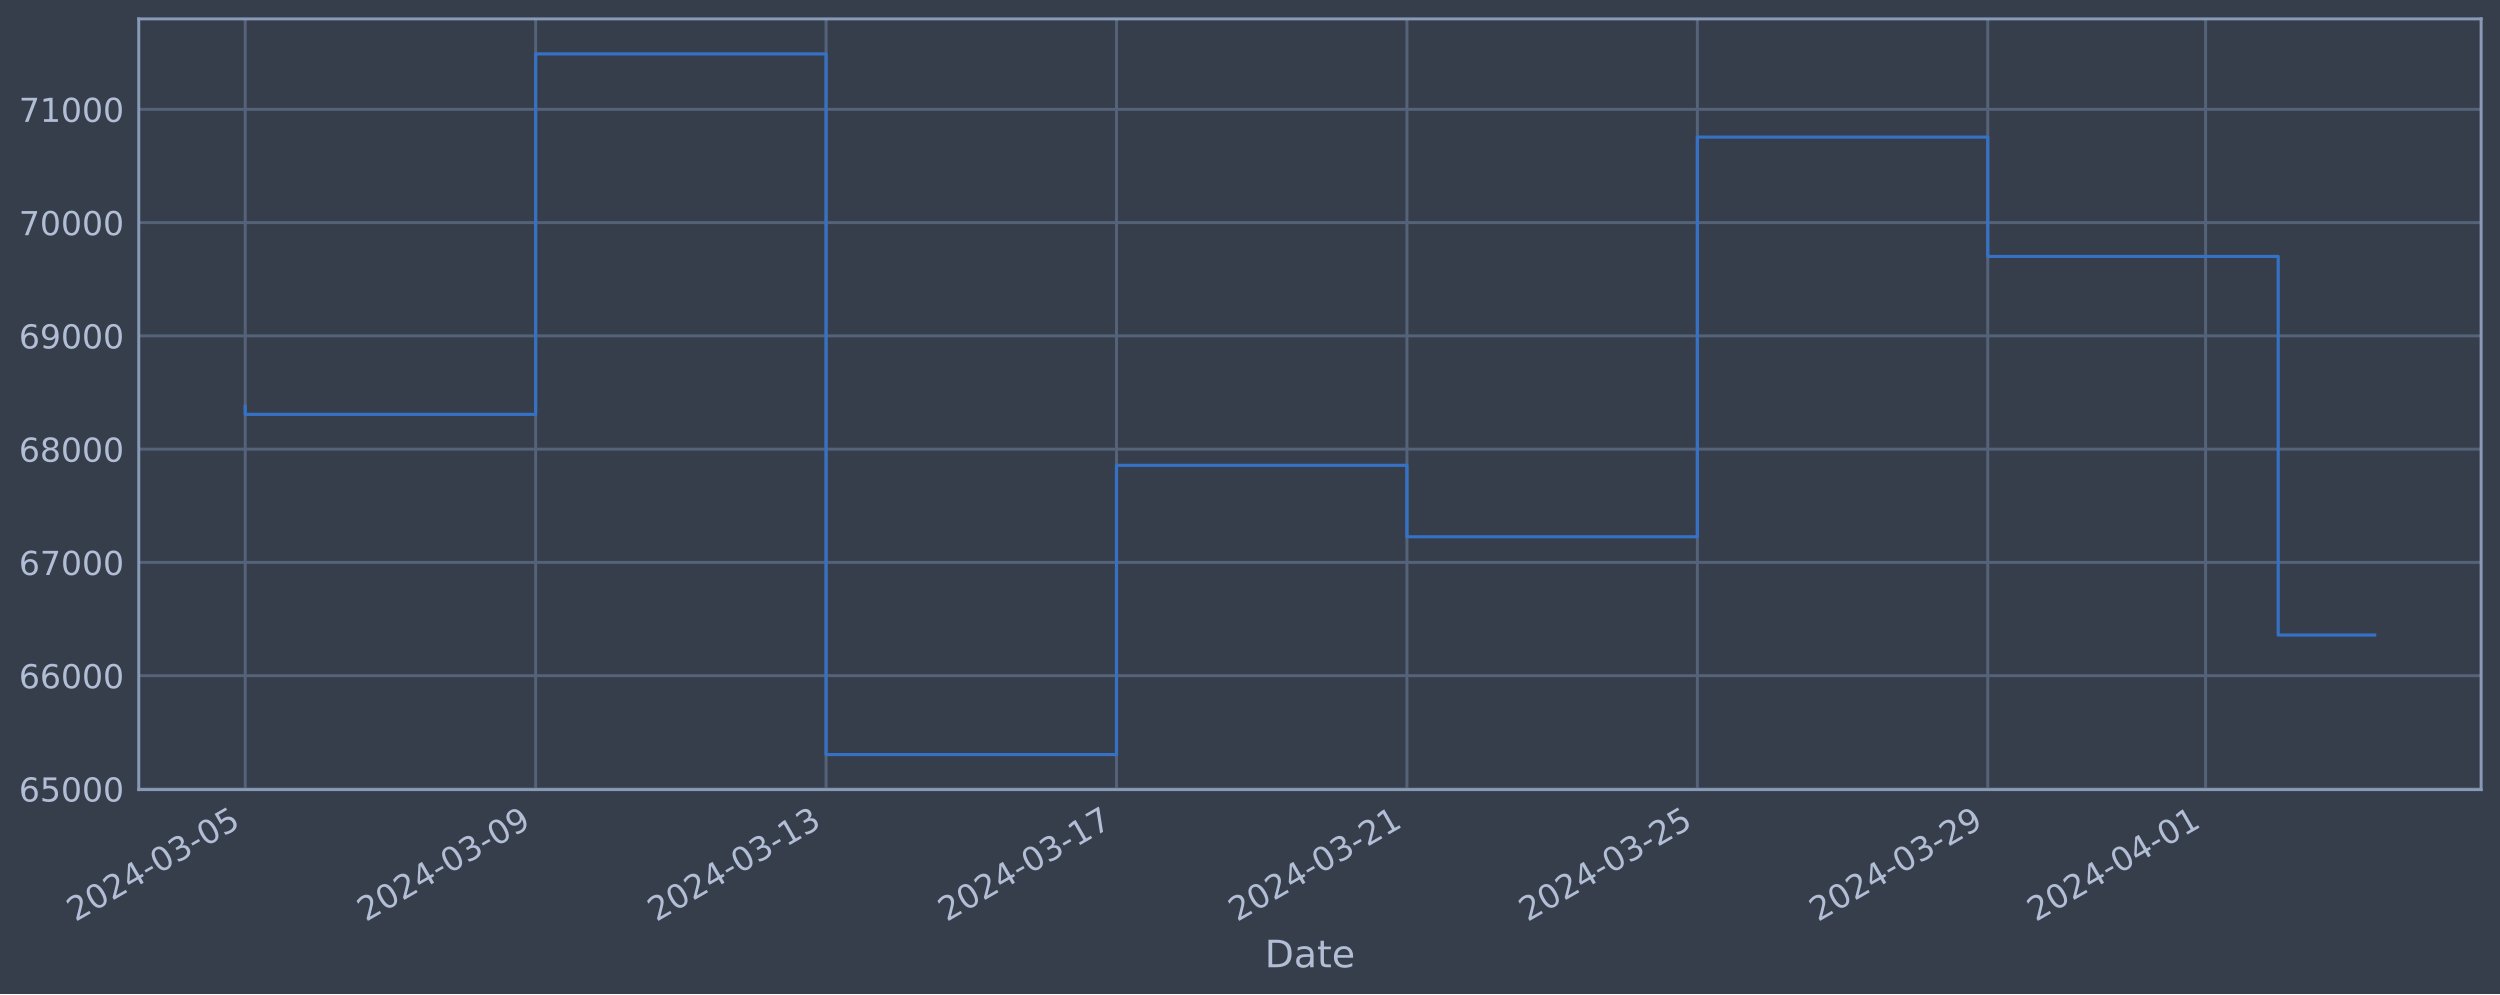
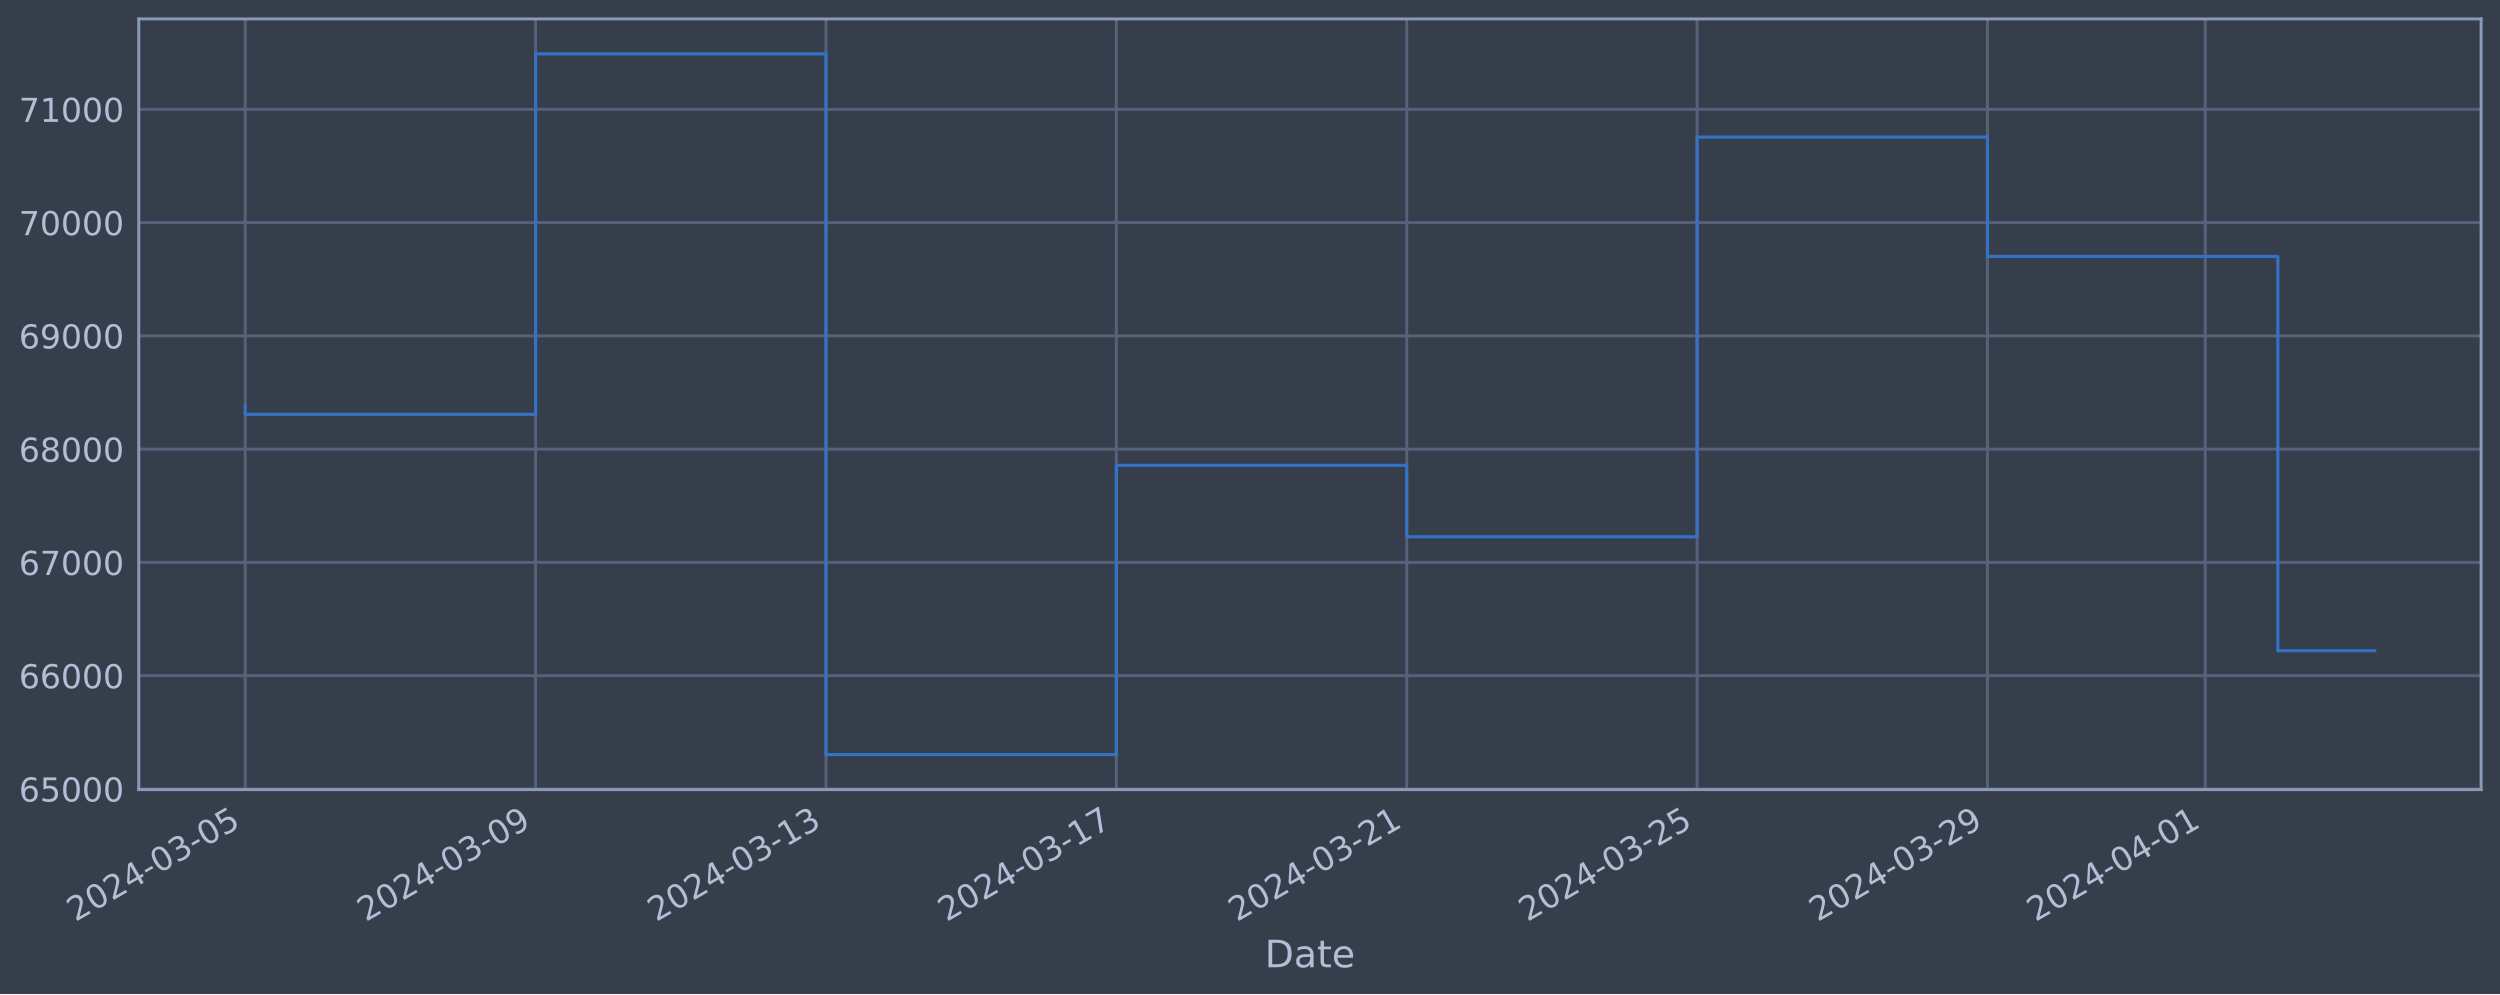
<svg xmlns="http://www.w3.org/2000/svg" xmlns:xlink="http://www.w3.org/1999/xlink" width="952.884pt" height="378.87pt" viewBox="0 0 952.884 378.87" version="1.1">
  <defs>
    <style type="text/css">*{stroke-linejoin: round; stroke-linecap: butt}</style>
  </defs>
  <g id="figure_1">
    <g id="patch_1">
      <path d="M 0 378.87  L 952.884 378.87  L 952.884 0  L 0 0  z " style="fill: #373e4b" />
    </g>
    <g id="axes_1">
      <g id="patch_2">
        <path d="M 52.884 300.96  L 945.684 300.96  L 945.684 7.2  L 52.884 7.2  z " style="fill: #373e4b" />
      </g>
      <g id="matplotlib.axis_1">
        <g id="xtick_1">
          <g id="line2d_1">
-             <path d="M 93.466 300.96  L 93.466 7.2  " clip-path="url(#p30328c628b)" style="fill: none; stroke: #546379; stroke-width: 1.12; stroke-linecap: square" />
+             <path d="M 93.466 300.96  L 93.466 7.2  " clip-path="url(#pcce57a80b3)" style="fill: none; stroke: #546379; stroke-width: 1.12; stroke-linecap: square" />
          </g>
          <g id="line2d_2" />
          <g id="text_1">
            <g style="fill: #b1bed6" transform="translate(28.74006 351.4642) rotate(-30) scale(0.126 -0.126)">
              <defs>
                <path id="DejaVuSans-32" d="M 1228 531  L 3431 531  L 3431 0  L 469 0  L 469 531  Q 828 903 1448 1529  Q 2069 2156 2228 2338  Q 2531 2678 2651 2914  Q 2772 3150 2772 3378  Q 2772 3750 2511 3984  Q 2250 4219 1831 4219  Q 1534 4219 1204 4116  Q 875 4013 500 3803  L 500 4441  Q 881 4594 1212 4672  Q 1544 4750 1819 4750  Q 2544 4750 2975 4387  Q 3406 4025 3406 3419  Q 3406 3131 3298 2873  Q 3191 2616 2906 2266  Q 2828 2175 2409 1742  Q 1991 1309 1228 531  z " transform="scale(0.015625)" />
                <path id="DejaVuSans-30" d="M 2034 4250  Q 1547 4250 1301 3770  Q 1056 3291 1056 2328  Q 1056 1369 1301 889  Q 1547 409 2034 409  Q 2525 409 2770 889  Q 3016 1369 3016 2328  Q 3016 3291 2770 3770  Q 2525 4250 2034 4250  z M 2034 4750  Q 2819 4750 3233 4129  Q 3647 3509 3647 2328  Q 3647 1150 3233 529  Q 2819 -91 2034 -91  Q 1250 -91 836 529  Q 422 1150 422 2328  Q 422 3509 836 4129  Q 1250 4750 2034 4750  z " transform="scale(0.015625)" />
                <path id="DejaVuSans-34" d="M 2419 4116  L 825 1625  L 2419 1625  L 2419 4116  z M 2253 4666  L 3047 4666  L 3047 1625  L 3713 1625  L 3713 1100  L 3047 1100  L 3047 0  L 2419 0  L 2419 1100  L 313 1100  L 313 1709  L 2253 4666  z " transform="scale(0.015625)" />
                <path id="DejaVuSans-2d" d="M 313 2009  L 1997 2009  L 1997 1497  L 313 1497  L 313 2009  z " transform="scale(0.015625)" />
                <path id="DejaVuSans-33" d="M 2597 2516  Q 3050 2419 3304 2112  Q 3559 1806 3559 1356  Q 3559 666 3084 287  Q 2609 -91 1734 -91  Q 1441 -91 1130 -33  Q 819 25 488 141  L 488 750  Q 750 597 1062 519  Q 1375 441 1716 441  Q 2309 441 2620 675  Q 2931 909 2931 1356  Q 2931 1769 2642 2001  Q 2353 2234 1838 2234  L 1294 2234  L 1294 2753  L 1863 2753  Q 2328 2753 2575 2939  Q 2822 3125 2822 3475  Q 2822 3834 2567 4026  Q 2313 4219 1838 4219  Q 1578 4219 1281 4162  Q 984 4106 628 3988  L 628 4550  Q 988 4650 1302 4700  Q 1616 4750 1894 4750  Q 2613 4750 3031 4423  Q 3450 4097 3450 3541  Q 3450 3153 3228 2886  Q 3006 2619 2597 2516  z " transform="scale(0.015625)" />
                <path id="DejaVuSans-35" d="M 691 4666  L 3169 4666  L 3169 4134  L 1269 4134  L 1269 2991  Q 1406 3038 1543 3061  Q 1681 3084 1819 3084  Q 2600 3084 3056 2656  Q 3513 2228 3513 1497  Q 3513 744 3044 326  Q 2575 -91 1722 -91  Q 1428 -91 1123 -41  Q 819 9 494 109  L 494 744  Q 775 591 1075 516  Q 1375 441 1709 441  Q 2250 441 2565 725  Q 2881 1009 2881 1497  Q 2881 1984 2565 2268  Q 2250 2553 1709 2553  Q 1456 2553 1204 2497  Q 953 2441 691 2322  L 691 4666  z " transform="scale(0.015625)" />
              </defs>
              <use xlink:href="#DejaVuSans-32" />
              <use xlink:href="#DejaVuSans-30" x="63.623" />
              <use xlink:href="#DejaVuSans-32" x="127.246" />
              <use xlink:href="#DejaVuSans-34" x="190.869" />
              <use xlink:href="#DejaVuSans-2d" x="254.492" />
              <use xlink:href="#DejaVuSans-30" x="290.576" />
              <use xlink:href="#DejaVuSans-33" x="354.199" />
              <use xlink:href="#DejaVuSans-2d" x="417.822" />
              <use xlink:href="#DejaVuSans-30" x="453.906" />
              <use xlink:href="#DejaVuSans-35" x="517.529" />
            </g>
          </g>
        </g>
        <g id="xtick_2">
          <g id="line2d_3">
-             <path d="M 204.162 300.96  L 204.162 7.2  " clip-path="url(#p30328c628b)" style="fill: none; stroke: #546379; stroke-width: 1.12; stroke-linecap: square" />
+             <path d="M 204.143 300.96  L 204.143 7.2  " clip-path="url(#pcce57a80b3)" style="fill: none; stroke: #546379; stroke-width: 1.12; stroke-linecap: square" />
          </g>
          <g id="line2d_4" />
          <g id="text_2">
-             <g style="fill: #b1bed6" transform="translate(139.4369 351.4642) rotate(-30) scale(0.126 -0.126)">
+             <g style="fill: #b1bed6" transform="translate(139.4171 351.4642) rotate(-30) scale(0.126 -0.126)">
              <defs>
                <path id="DejaVuSans-39" d="M 703 97  L 703 672  Q 941 559 1184 500  Q 1428 441 1663 441  Q 2288 441 2617 861  Q 2947 1281 2994 2138  Q 2813 1869 2534 1725  Q 2256 1581 1919 1581  Q 1219 1581 811 2004  Q 403 2428 403 3163  Q 403 3881 828 4315  Q 1253 4750 1959 4750  Q 2769 4750 3195 4129  Q 3622 3509 3622 2328  Q 3622 1225 3098 567  Q 2575 -91 1691 -91  Q 1453 -91 1209 -44  Q 966 3 703 97  z M 1959 2075  Q 2384 2075 2632 2365  Q 2881 2656 2881 3163  Q 2881 3666 2632 3958  Q 2384 4250 1959 4250  Q 1534 4250 1286 3958  Q 1038 3666 1038 3163  Q 1038 2656 1286 2365  Q 1534 2075 1959 2075  z " transform="scale(0.015625)" />
              </defs>
              <use xlink:href="#DejaVuSans-32" />
              <use xlink:href="#DejaVuSans-30" x="63.623" />
              <use xlink:href="#DejaVuSans-32" x="127.246" />
              <use xlink:href="#DejaVuSans-34" x="190.869" />
              <use xlink:href="#DejaVuSans-2d" x="254.492" />
              <use xlink:href="#DejaVuSans-30" x="290.576" />
              <use xlink:href="#DejaVuSans-33" x="354.199" />
              <use xlink:href="#DejaVuSans-2d" x="417.822" />
              <use xlink:href="#DejaVuSans-30" x="453.906" />
              <use xlink:href="#DejaVuSans-39" x="517.529" />
            </g>
          </g>
        </g>
        <g id="xtick_3">
          <g id="line2d_5">
-             <path d="M 314.859 300.96  L 314.859 7.2  " clip-path="url(#p30328c628b)" style="fill: none; stroke: #546379; stroke-width: 1.12; stroke-linecap: square" />
+             <path d="M 314.82 300.96  L 314.82 7.2  " clip-path="url(#pcce57a80b3)" style="fill: none; stroke: #546379; stroke-width: 1.12; stroke-linecap: square" />
          </g>
          <g id="line2d_6" />
          <g id="text_3">
-             <g style="fill: #b1bed6" transform="translate(250.1337 351.4642) rotate(-30) scale(0.126 -0.126)">
+             <g style="fill: #b1bed6" transform="translate(250.0941 351.4642) rotate(-30) scale(0.126 -0.126)">
              <defs>
                <path id="DejaVuSans-31" d="M 794 531  L 1825 531  L 1825 4091  L 703 3866  L 703 4441  L 1819 4666  L 2450 4666  L 2450 531  L 3481 531  L 3481 0  L 794 0  L 794 531  z " transform="scale(0.015625)" />
              </defs>
              <use xlink:href="#DejaVuSans-32" />
              <use xlink:href="#DejaVuSans-30" x="63.623" />
              <use xlink:href="#DejaVuSans-32" x="127.246" />
              <use xlink:href="#DejaVuSans-34" x="190.869" />
              <use xlink:href="#DejaVuSans-2d" x="254.492" />
              <use xlink:href="#DejaVuSans-30" x="290.576" />
              <use xlink:href="#DejaVuSans-33" x="354.199" />
              <use xlink:href="#DejaVuSans-2d" x="417.822" />
              <use xlink:href="#DejaVuSans-31" x="453.906" />
              <use xlink:href="#DejaVuSans-33" x="517.529" />
            </g>
          </g>
        </g>
        <g id="xtick_4">
          <g id="line2d_7">
-             <path d="M 425.556 300.96  L 425.556 7.2  " clip-path="url(#p30328c628b)" style="fill: none; stroke: #546379; stroke-width: 1.12; stroke-linecap: square" />
+             <path d="M 425.497 300.96  L 425.497 7.2  " clip-path="url(#pcce57a80b3)" style="fill: none; stroke: #546379; stroke-width: 1.12; stroke-linecap: square" />
          </g>
          <g id="line2d_8" />
          <g id="text_4">
-             <g style="fill: #b1bed6" transform="translate(360.8305 351.4642) rotate(-30) scale(0.126 -0.126)">
+             <g style="fill: #b1bed6" transform="translate(360.7712 351.4642) rotate(-30) scale(0.126 -0.126)">
              <defs>
                <path id="DejaVuSans-37" d="M 525 4666  L 3525 4666  L 3525 4397  L 1831 0  L 1172 0  L 2766 4134  L 525 4134  L 525 4666  z " transform="scale(0.015625)" />
              </defs>
              <use xlink:href="#DejaVuSans-32" />
              <use xlink:href="#DejaVuSans-30" x="63.623" />
              <use xlink:href="#DejaVuSans-32" x="127.246" />
              <use xlink:href="#DejaVuSans-34" x="190.869" />
              <use xlink:href="#DejaVuSans-2d" x="254.492" />
              <use xlink:href="#DejaVuSans-30" x="290.576" />
              <use xlink:href="#DejaVuSans-33" x="354.199" />
              <use xlink:href="#DejaVuSans-2d" x="417.822" />
              <use xlink:href="#DejaVuSans-31" x="453.906" />
              <use xlink:href="#DejaVuSans-37" x="517.529" />
            </g>
          </g>
        </g>
        <g id="xtick_5">
          <g id="line2d_9">
-             <path d="M 536.253 300.96  L 536.253 7.2  " clip-path="url(#p30328c628b)" style="fill: none; stroke: #546379; stroke-width: 1.12; stroke-linecap: square" />
+             <path d="M 536.174 300.96  L 536.174 7.2  " clip-path="url(#pcce57a80b3)" style="fill: none; stroke: #546379; stroke-width: 1.12; stroke-linecap: square" />
          </g>
          <g id="line2d_10" />
          <g id="text_5">
-             <g style="fill: #b1bed6" transform="translate(471.5273 351.4642) rotate(-30) scale(0.126 -0.126)">
+             <g style="fill: #b1bed6" transform="translate(471.4482 351.4642) rotate(-30) scale(0.126 -0.126)">
              <use xlink:href="#DejaVuSans-32" />
              <use xlink:href="#DejaVuSans-30" x="63.623" />
              <use xlink:href="#DejaVuSans-32" x="127.246" />
              <use xlink:href="#DejaVuSans-34" x="190.869" />
              <use xlink:href="#DejaVuSans-2d" x="254.492" />
              <use xlink:href="#DejaVuSans-30" x="290.576" />
              <use xlink:href="#DejaVuSans-33" x="354.199" />
              <use xlink:href="#DejaVuSans-2d" x="417.822" />
              <use xlink:href="#DejaVuSans-32" x="453.906" />
              <use xlink:href="#DejaVuSans-31" x="517.529" />
            </g>
          </g>
        </g>
        <g id="xtick_6">
          <g id="line2d_11">
-             <path d="M 646.95 300.96  L 646.95 7.2  " clip-path="url(#p30328c628b)" style="fill: none; stroke: #546379; stroke-width: 1.12; stroke-linecap: square" />
+             <path d="M 646.851 300.96  L 646.851 7.2  " clip-path="url(#pcce57a80b3)" style="fill: none; stroke: #546379; stroke-width: 1.12; stroke-linecap: square" />
          </g>
          <g id="line2d_12" />
          <g id="text_6">
-             <g style="fill: #b1bed6" transform="translate(582.2241 351.4642) rotate(-30) scale(0.126 -0.126)">
+             <g style="fill: #b1bed6" transform="translate(582.1252 351.4642) rotate(-30) scale(0.126 -0.126)">
              <use xlink:href="#DejaVuSans-32" />
              <use xlink:href="#DejaVuSans-30" x="63.623" />
              <use xlink:href="#DejaVuSans-32" x="127.246" />
              <use xlink:href="#DejaVuSans-34" x="190.869" />
              <use xlink:href="#DejaVuSans-2d" x="254.492" />
              <use xlink:href="#DejaVuSans-30" x="290.576" />
              <use xlink:href="#DejaVuSans-33" x="354.199" />
              <use xlink:href="#DejaVuSans-2d" x="417.822" />
              <use xlink:href="#DejaVuSans-32" x="453.906" />
              <use xlink:href="#DejaVuSans-35" x="517.529" />
            </g>
          </g>
        </g>
        <g id="xtick_7">
          <g id="line2d_13">
-             <path d="M 757.646 300.96  L 757.646 7.2  " clip-path="url(#p30328c628b)" style="fill: none; stroke: #546379; stroke-width: 1.12; stroke-linecap: square" />
+             <path d="M 757.528 300.96  L 757.528 7.2  " clip-path="url(#pcce57a80b3)" style="fill: none; stroke: #546379; stroke-width: 1.12; stroke-linecap: square" />
          </g>
          <g id="line2d_14" />
          <g id="text_7">
-             <g style="fill: #b1bed6" transform="translate(692.921 351.4642) rotate(-30) scale(0.126 -0.126)">
+             <g style="fill: #b1bed6" transform="translate(692.8022 351.4642) rotate(-30) scale(0.126 -0.126)">
              <use xlink:href="#DejaVuSans-32" />
              <use xlink:href="#DejaVuSans-30" x="63.623" />
              <use xlink:href="#DejaVuSans-32" x="127.246" />
              <use xlink:href="#DejaVuSans-34" x="190.869" />
              <use xlink:href="#DejaVuSans-2d" x="254.492" />
              <use xlink:href="#DejaVuSans-30" x="290.576" />
              <use xlink:href="#DejaVuSans-33" x="354.199" />
              <use xlink:href="#DejaVuSans-2d" x="417.822" />
              <use xlink:href="#DejaVuSans-32" x="453.906" />
              <use xlink:href="#DejaVuSans-39" x="517.529" />
            </g>
          </g>
        </g>
        <g id="xtick_8">
          <g id="line2d_15">
-             <path d="M 840.669 300.96  L 840.669 7.2  " clip-path="url(#p30328c628b)" style="fill: none; stroke: #546379; stroke-width: 1.12; stroke-linecap: square" />
+             <path d="M 840.536 300.96  L 840.536 7.2  " clip-path="url(#pcce57a80b3)" style="fill: none; stroke: #546379; stroke-width: 1.12; stroke-linecap: square" />
          </g>
          <g id="line2d_16" />
          <g id="text_8">
-             <g style="fill: #b1bed6" transform="translate(775.9436 351.4642) rotate(-30) scale(0.126 -0.126)">
+             <g style="fill: #b1bed6" transform="translate(775.81 351.4642) rotate(-30) scale(0.126 -0.126)">
              <use xlink:href="#DejaVuSans-32" />
              <use xlink:href="#DejaVuSans-30" x="63.623" />
              <use xlink:href="#DejaVuSans-32" x="127.246" />
              <use xlink:href="#DejaVuSans-34" x="190.869" />
              <use xlink:href="#DejaVuSans-2d" x="254.492" />
              <use xlink:href="#DejaVuSans-30" x="290.576" />
              <use xlink:href="#DejaVuSans-34" x="354.199" />
              <use xlink:href="#DejaVuSans-2d" x="417.822" />
              <use xlink:href="#DejaVuSans-30" x="453.906" />
              <use xlink:href="#DejaVuSans-31" x="517.529" />
            </g>
          </g>
        </g>
        <g id="text_9">
          <g style="fill: #b1bed6" transform="translate(482.0746 368.6753) scale(0.144 -0.144)">
            <defs>
              <path id="DejaVuSans-44" d="M 1259 4147  L 1259 519  L 2022 519  Q 2988 519 3436 956  Q 3884 1394 3884 2338  Q 3884 3275 3436 3711  Q 2988 4147 2022 4147  L 1259 4147  z M 628 4666  L 1925 4666  Q 3281 4666 3915 4102  Q 4550 3538 4550 2338  Q 4550 1131 3912 565  Q 3275 0 1925 0  L 628 0  L 628 4666  z " transform="scale(0.015625)" />
              <path id="DejaVuSans-61" d="M 2194 1759  Q 1497 1759 1228 1600  Q 959 1441 959 1056  Q 959 750 1161 570  Q 1363 391 1709 391  Q 2188 391 2477 730  Q 2766 1069 2766 1631  L 2766 1759  L 2194 1759  z M 3341 1997  L 3341 0  L 2766 0  L 2766 531  Q 2569 213 2275 61  Q 1981 -91 1556 -91  Q 1019 -91 701 211  Q 384 513 384 1019  Q 384 1609 779 1909  Q 1175 2209 1959 2209  L 2766 2209  L 2766 2266  Q 2766 2663 2505 2880  Q 2244 3097 1772 3097  Q 1472 3097 1187 3025  Q 903 2953 641 2809  L 641 3341  Q 956 3463 1253 3523  Q 1550 3584 1831 3584  Q 2591 3584 2966 3190  Q 3341 2797 3341 1997  z " transform="scale(0.015625)" />
              <path id="DejaVuSans-74" d="M 1172 4494  L 1172 3500  L 2356 3500  L 2356 3053  L 1172 3053  L 1172 1153  Q 1172 725 1289 603  Q 1406 481 1766 481  L 2356 481  L 2356 0  L 1766 0  Q 1100 0 847 248  Q 594 497 594 1153  L 594 3053  L 172 3053  L 172 3500  L 594 3500  L 594 4494  L 1172 4494  z " transform="scale(0.015625)" />
              <path id="DejaVuSans-65" d="M 3597 1894  L 3597 1613  L 953 1613  Q 991 1019 1311 708  Q 1631 397 2203 397  Q 2534 397 2845 478  Q 3156 559 3463 722  L 3463 178  Q 3153 47 2828 -22  Q 2503 -91 2169 -91  Q 1331 -91 842 396  Q 353 884 353 1716  Q 353 2575 817 3079  Q 1281 3584 2069 3584  Q 2775 3584 3186 3129  Q 3597 2675 3597 1894  z M 3022 2063  Q 3016 2534 2758 2815  Q 2500 3097 2075 3097  Q 1594 3097 1305 2825  Q 1016 2553 972 2059  L 3022 2063  z " transform="scale(0.015625)" />
            </defs>
            <use xlink:href="#DejaVuSans-44" />
            <use xlink:href="#DejaVuSans-61" x="77.002" />
            <use xlink:href="#DejaVuSans-74" x="138.281" />
            <use xlink:href="#DejaVuSans-65" x="177.49" />
          </g>
        </g>
      </g>
      <g id="matplotlib.axis_2">
        <g id="ytick_1">
          <g id="line2d_17">
-             <path d="M 52.884 300.718  L 945.684 300.718  " clip-path="url(#p30328c628b)" style="fill: none; stroke: #546379; stroke-width: 1.12; stroke-linecap: square" />
+             <path d="M 52.884 300.718  L 945.684 300.718  " clip-path="url(#pcce57a80b3)" style="fill: none; stroke: #546379; stroke-width: 1.12; stroke-linecap: square" />
          </g>
          <g id="line2d_18" />
          <g id="text_10">
            <g style="fill: #b1bed6" transform="translate(7.2 305.5049) scale(0.126 -0.126)">
              <defs>
                <path id="DejaVuSans-36" d="M 2113 2584  Q 1688 2584 1439 2293  Q 1191 2003 1191 1497  Q 1191 994 1439 701  Q 1688 409 2113 409  Q 2538 409 2786 701  Q 3034 994 3034 1497  Q 3034 2003 2786 2293  Q 2538 2584 2113 2584  z M 3366 4563  L 3366 3988  Q 3128 4100 2886 4159  Q 2644 4219 2406 4219  Q 1781 4219 1451 3797  Q 1122 3375 1075 2522  Q 1259 2794 1537 2939  Q 1816 3084 2150 3084  Q 2853 3084 3261 2657  Q 3669 2231 3669 1497  Q 3669 778 3244 343  Q 2819 -91 2113 -91  Q 1303 -91 875 529  Q 447 1150 447 2328  Q 447 3434 972 4092  Q 1497 4750 2381 4750  Q 2619 4750 2861 4703  Q 3103 4656 3366 4563  z " transform="scale(0.015625)" />
              </defs>
              <use xlink:href="#DejaVuSans-36" />
              <use xlink:href="#DejaVuSans-35" x="63.623" />
              <use xlink:href="#DejaVuSans-30" x="127.246" />
              <use xlink:href="#DejaVuSans-30" x="190.869" />
              <use xlink:href="#DejaVuSans-30" x="254.492" />
            </g>
          </g>
        </g>
        <g id="ytick_2">
          <g id="line2d_19">
-             <path d="M 52.884 257.544  L 945.684 257.544  " clip-path="url(#p30328c628b)" style="fill: none; stroke: #546379; stroke-width: 1.12; stroke-linecap: square" />
+             <path d="M 52.884 257.544  L 945.684 257.544  " clip-path="url(#pcce57a80b3)" style="fill: none; stroke: #546379; stroke-width: 1.12; stroke-linecap: square" />
          </g>
          <g id="line2d_20" />
          <g id="text_11">
            <g style="fill: #b1bed6" transform="translate(7.2 262.331) scale(0.126 -0.126)">
              <use xlink:href="#DejaVuSans-36" />
              <use xlink:href="#DejaVuSans-36" x="63.623" />
              <use xlink:href="#DejaVuSans-30" x="127.246" />
              <use xlink:href="#DejaVuSans-30" x="190.869" />
              <use xlink:href="#DejaVuSans-30" x="254.492" />
            </g>
          </g>
        </g>
        <g id="ytick_3">
          <g id="line2d_21">
-             <path d="M 52.884 214.37  L 945.684 214.37  " clip-path="url(#p30328c628b)" style="fill: none; stroke: #546379; stroke-width: 1.12; stroke-linecap: square" />
+             <path d="M 52.884 214.37  L 945.684 214.37  " clip-path="url(#pcce57a80b3)" style="fill: none; stroke: #546379; stroke-width: 1.12; stroke-linecap: square" />
          </g>
          <g id="line2d_22" />
          <g id="text_12">
            <g style="fill: #b1bed6" transform="translate(7.2 219.157) scale(0.126 -0.126)">
              <use xlink:href="#DejaVuSans-36" />
              <use xlink:href="#DejaVuSans-37" x="63.623" />
              <use xlink:href="#DejaVuSans-30" x="127.246" />
              <use xlink:href="#DejaVuSans-30" x="190.869" />
              <use xlink:href="#DejaVuSans-30" x="254.492" />
            </g>
          </g>
        </g>
        <g id="ytick_4">
          <g id="line2d_23">
-             <path d="M 52.884 171.196  L 945.684 171.196  " clip-path="url(#p30328c628b)" style="fill: none; stroke: #546379; stroke-width: 1.12; stroke-linecap: square" />
+             <path d="M 52.884 171.196  L 945.684 171.196  " clip-path="url(#pcce57a80b3)" style="fill: none; stroke: #546379; stroke-width: 1.12; stroke-linecap: square" />
          </g>
          <g id="line2d_24" />
          <g id="text_13">
            <g style="fill: #b1bed6" transform="translate(7.2 175.9831) scale(0.126 -0.126)">
              <defs>
                <path id="DejaVuSans-38" d="M 2034 2216  Q 1584 2216 1326 1975  Q 1069 1734 1069 1313  Q 1069 891 1326 650  Q 1584 409 2034 409  Q 2484 409 2743 651  Q 3003 894 3003 1313  Q 3003 1734 2745 1975  Q 2488 2216 2034 2216  z M 1403 2484  Q 997 2584 770 2862  Q 544 3141 544 3541  Q 544 4100 942 4425  Q 1341 4750 2034 4750  Q 2731 4750 3128 4425  Q 3525 4100 3525 3541  Q 3525 3141 3298 2862  Q 3072 2584 2669 2484  Q 3125 2378 3379 2068  Q 3634 1759 3634 1313  Q 3634 634 3220 271  Q 2806 -91 2034 -91  Q 1263 -91 848 271  Q 434 634 434 1313  Q 434 1759 690 2068  Q 947 2378 1403 2484  z M 1172 3481  Q 1172 3119 1398 2916  Q 1625 2713 2034 2713  Q 2441 2713 2670 2916  Q 2900 3119 2900 3481  Q 2900 3844 2670 4047  Q 2441 4250 2034 4250  Q 1625 4250 1398 4047  Q 1172 3844 1172 3481  z " transform="scale(0.015625)" />
              </defs>
              <use xlink:href="#DejaVuSans-36" />
              <use xlink:href="#DejaVuSans-38" x="63.623" />
              <use xlink:href="#DejaVuSans-30" x="127.246" />
              <use xlink:href="#DejaVuSans-30" x="190.869" />
              <use xlink:href="#DejaVuSans-30" x="254.492" />
            </g>
          </g>
        </g>
        <g id="ytick_5">
          <g id="line2d_25">
-             <path d="M 52.884 128.022  L 945.684 128.022  " clip-path="url(#p30328c628b)" style="fill: none; stroke: #546379; stroke-width: 1.12; stroke-linecap: square" />
+             <path d="M 52.884 128.022  L 945.684 128.022  " clip-path="url(#pcce57a80b3)" style="fill: none; stroke: #546379; stroke-width: 1.12; stroke-linecap: square" />
          </g>
          <g id="line2d_26" />
          <g id="text_14">
            <g style="fill: #b1bed6" transform="translate(7.2 132.8092) scale(0.126 -0.126)">
              <use xlink:href="#DejaVuSans-36" />
              <use xlink:href="#DejaVuSans-39" x="63.623" />
              <use xlink:href="#DejaVuSans-30" x="127.246" />
              <use xlink:href="#DejaVuSans-30" x="190.869" />
              <use xlink:href="#DejaVuSans-30" x="254.492" />
            </g>
          </g>
        </g>
        <g id="ytick_6">
          <g id="line2d_27">
-             <path d="M 52.884 84.848  L 945.684 84.848  " clip-path="url(#p30328c628b)" style="fill: none; stroke: #546379; stroke-width: 1.12; stroke-linecap: square" />
+             <path d="M 52.884 84.848  L 945.684 84.848  " clip-path="url(#pcce57a80b3)" style="fill: none; stroke: #546379; stroke-width: 1.12; stroke-linecap: square" />
          </g>
          <g id="line2d_28" />
          <g id="text_15">
            <g style="fill: #b1bed6" transform="translate(7.2 89.63523) scale(0.126 -0.126)">
              <use xlink:href="#DejaVuSans-37" />
              <use xlink:href="#DejaVuSans-30" x="63.623" />
              <use xlink:href="#DejaVuSans-30" x="127.246" />
              <use xlink:href="#DejaVuSans-30" x="190.869" />
              <use xlink:href="#DejaVuSans-30" x="254.492" />
            </g>
          </g>
        </g>
        <g id="ytick_7">
          <g id="line2d_29">
-             <path d="M 52.884 41.674  L 945.684 41.674  " clip-path="url(#p30328c628b)" style="fill: none; stroke: #546379; stroke-width: 1.12; stroke-linecap: square" />
+             <path d="M 52.884 41.674  L 945.684 41.674  " clip-path="url(#pcce57a80b3)" style="fill: none; stroke: #546379; stroke-width: 1.12; stroke-linecap: square" />
          </g>
          <g id="line2d_30" />
          <g id="text_16">
            <g style="fill: #b1bed6" transform="translate(7.2 46.4613) scale(0.126 -0.126)">
              <use xlink:href="#DejaVuSans-37" />
              <use xlink:href="#DejaVuSans-31" x="63.623" />
              <use xlink:href="#DejaVuSans-30" x="127.246" />
              <use xlink:href="#DejaVuSans-30" x="190.869" />
              <use xlink:href="#DejaVuSans-30" x="254.492" />
            </g>
          </g>
        </g>
      </g>
      <g id="line2d_31">
-         <path d="M 93.466 154.891  L 93.466 157.946  L 204.162 157.946  L 204.162 20.553  L 314.859 20.553  L 314.859 287.607  L 425.556 287.607  L 425.556 177.362  L 536.253 177.362  L 536.253 204.598  L 646.95 204.598  L 646.95 52.265  L 757.646 52.265  L 757.646 97.744  L 868.343 97.744  L 868.343 242.051  L 905.102 242.051  " clip-path="url(#p30328c628b)" style="fill: none; stroke: #3572c6; stroke-width: 1.2; stroke-linecap: square" />
+         <path d="M 93.466 154.891  L 93.466 157.946  L 204.143 157.946  L 204.143 20.553  L 314.82 20.553  L 314.82 287.607  L 425.497 287.607  L 425.497 177.362  L 536.174 177.362  L 536.174 204.598  L 646.851 204.598  L 646.851 52.265  L 757.528 52.265  L 757.528 97.744  L 868.205 97.744  L 868.205 248.017  L 905.102 248.017  " clip-path="url(#pcce57a80b3)" style="fill: none; stroke: #3572c6; stroke-width: 1.2; stroke-linecap: square" />
      </g>
      <g id="patch_3">
        <path d="M 52.884 300.96  L 52.884 7.2  " style="fill: none; stroke: #899ab8; stroke-width: 1.12; stroke-linejoin: miter; stroke-linecap: square" />
      </g>
      <g id="patch_4">
        <path d="M 945.684 300.96  L 945.684 7.2  " style="fill: none; stroke: #899ab8; stroke-width: 1.12; stroke-linejoin: miter; stroke-linecap: square" />
      </g>
      <g id="patch_5">
        <path d="M 52.884 300.96  L 945.684 300.96  " style="fill: none; stroke: #899ab8; stroke-width: 1.12; stroke-linejoin: miter; stroke-linecap: square" />
      </g>
      <g id="patch_6">
        <path d="M 52.884 7.2  L 945.684 7.2  " style="fill: none; stroke: #899ab8; stroke-width: 1.12; stroke-linejoin: miter; stroke-linecap: square" />
      </g>
    </g>
  </g>
  <defs>
-     <clipPath id="p30328c628b">
+     <clipPath id="pcce57a80b3">
      <rect x="52.884" y="7.2" width="892.8" height="293.76" />
    </clipPath>
  </defs>
</svg>
